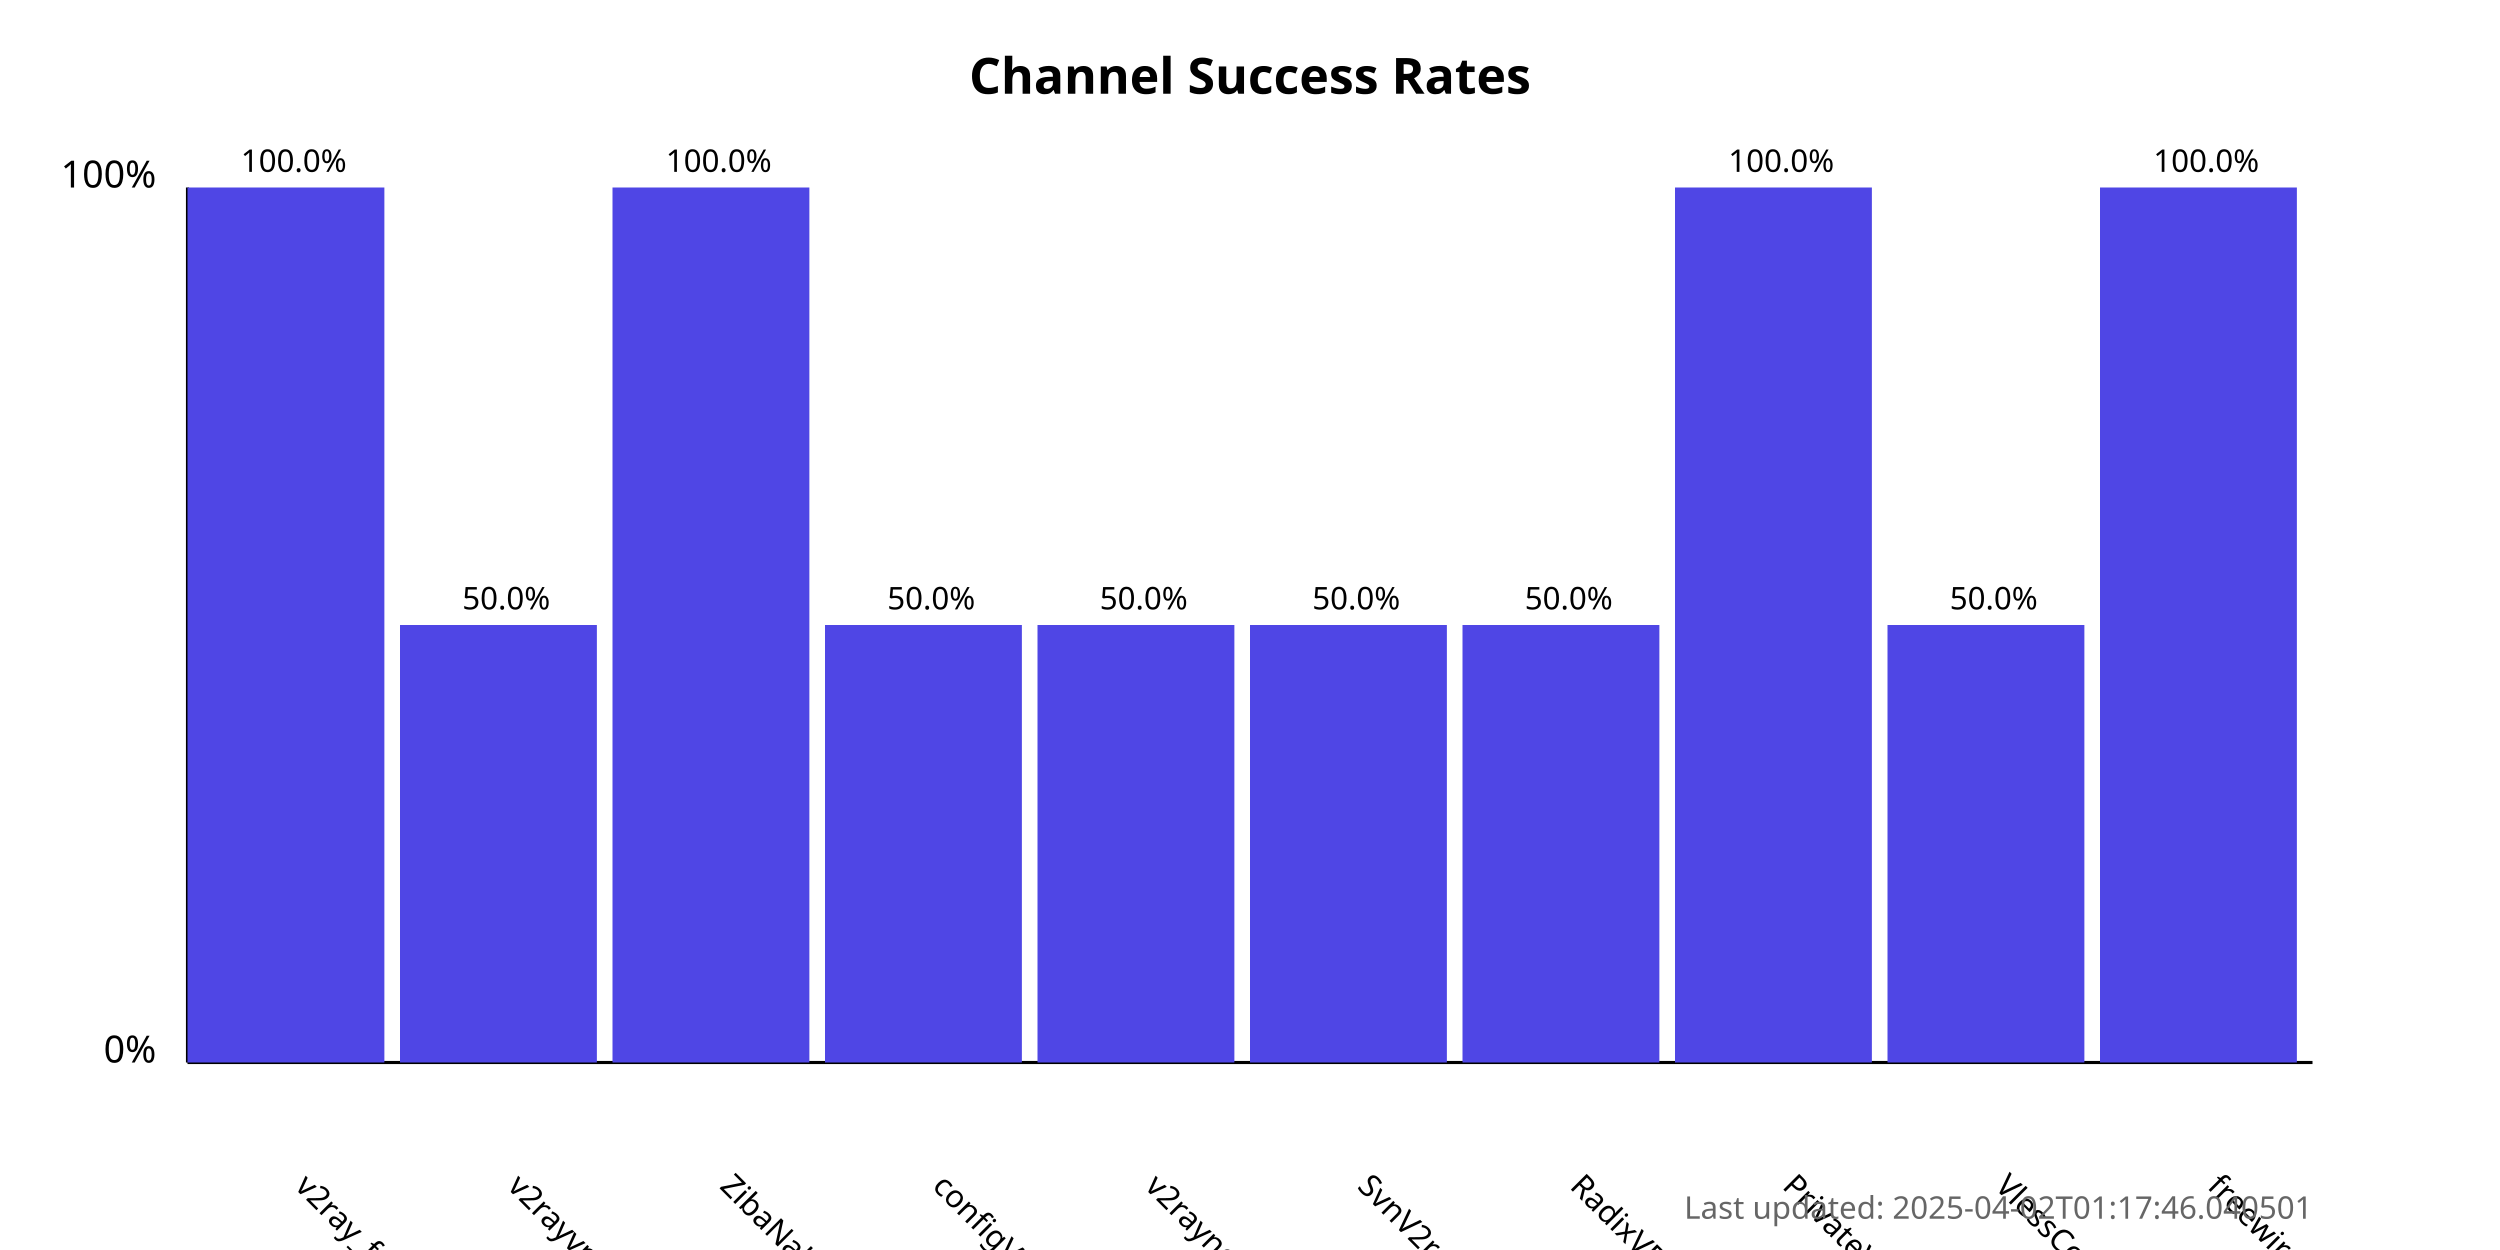
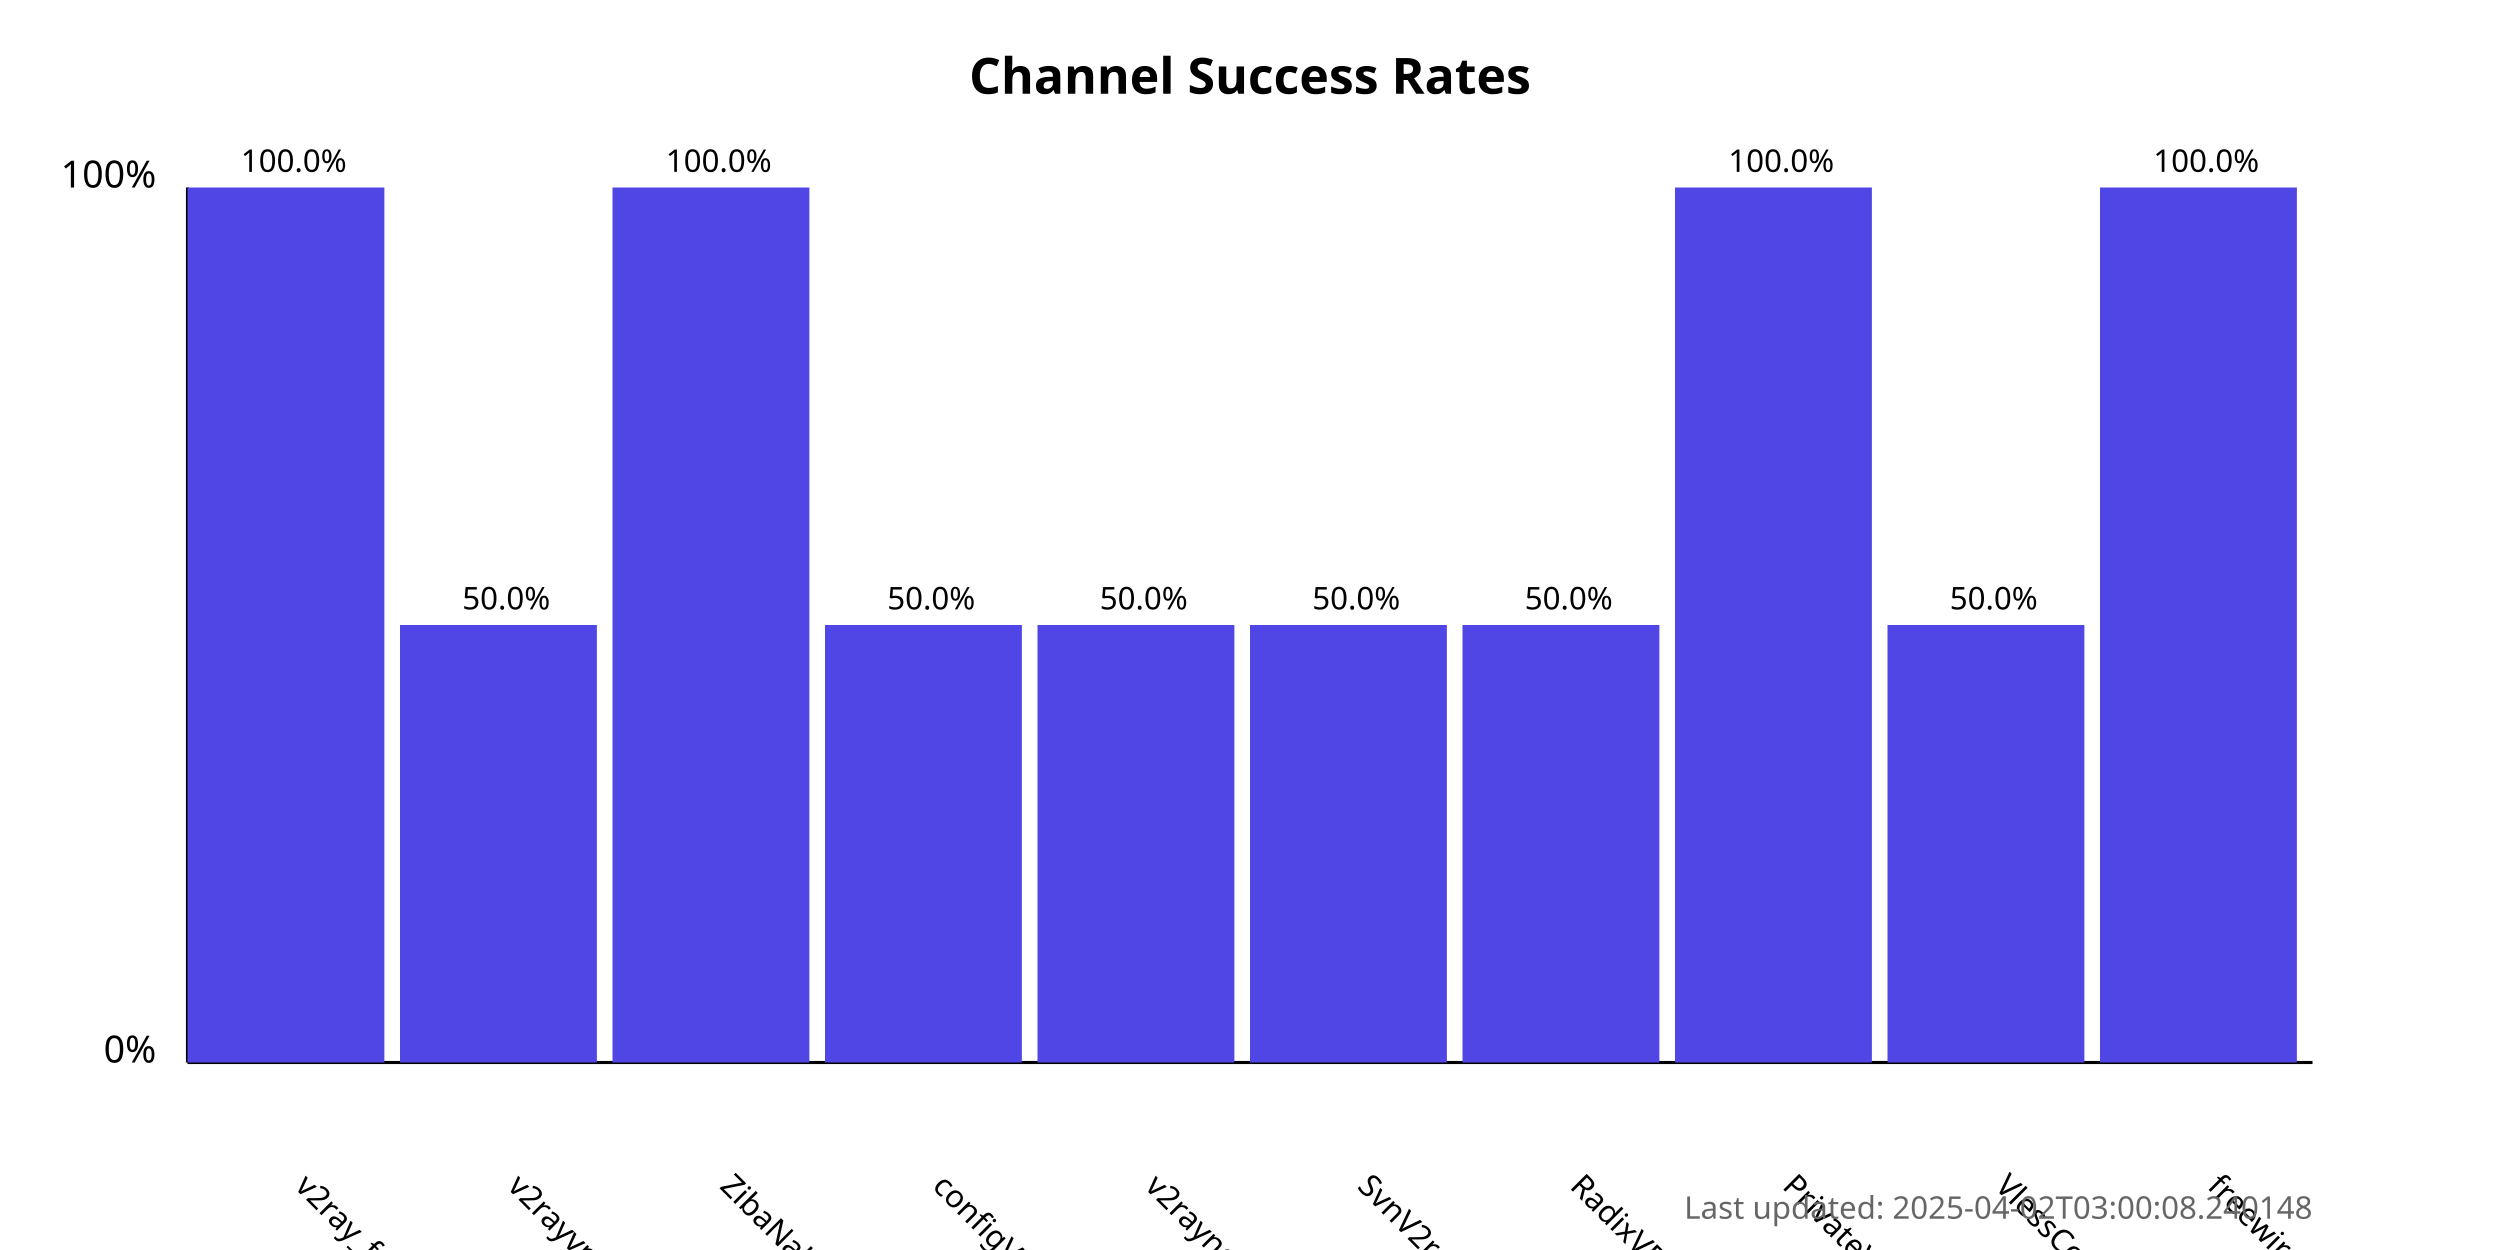
<svg xmlns="http://www.w3.org/2000/svg" width="800" height="400">
  <style>
            .chart-title { font: bold 16px sans-serif; }
            .axis-label { font: 12px sans-serif; }
            .tick-label { font: 10px sans-serif; }
            .bar { fill: #4f46e5; }
            .bar:hover { fill: #6366f1; }
            .timestamp { font: 10px sans-serif; fill: #666; }
        </style>
  <text x="400.0" y="30" text-anchor="middle" class="chart-title">
            Channel Success Rates
        </text>
  <line x1="60" y1="340" x2="60" y2="60" stroke="black" stroke-width="1" />
  <line x1="60" y1="340" x2="740" y2="340" stroke="black" stroke-width="1" />
  <text x="50" y="340" text-anchor="end" class="axis-label">0%</text>
  <text x="50" y="60" text-anchor="end" class="axis-label">100%</text>
  <g>
    <rect x="60" y="60.0" width="63.0" height="280.0" class="bar" />
    <text x="94.0" y="380" transform="rotate(45, 94.0, 380)" text-anchor="start" class="tick-label">
                v2ray_free_conf
            </text>
    <text x="94.0" y="55.0" text-anchor="middle" class="tick-label">
                100.0%
            </text>
  </g>
  <g>
    <rect x="128.0" y="200.0" width="63.0" height="140.0" class="bar" />
    <text x="162.0" y="380" transform="rotate(45, 162.0, 380)" text-anchor="start" class="tick-label">
                v2rayvpno
            </text>
    <text x="162.0" y="195.0" text-anchor="middle" class="tick-label">
                50.0%
            </text>
  </g>
  <g>
    <rect x="196.0" y="60.0" width="63.0" height="280.0" class="bar" />
    <text x="230.0" y="380" transform="rotate(45, 230.0, 380)" text-anchor="start" class="tick-label">
                ZibaNabz
            </text>
    <text x="230.0" y="55.0" text-anchor="middle" class="tick-label">
                100.0%
            </text>
  </g>
  <g>
    <rect x="264.0" y="200.0" width="63.0" height="140.0" class="bar" />
    <text x="298.0" y="380" transform="rotate(45, 298.0, 380)" text-anchor="start" class="tick-label">
                configV2rayForFree
            </text>
    <text x="298.0" y="195.0" text-anchor="middle" class="tick-label">
                50.0%
            </text>
  </g>
  <g>
    <rect x="332.0" y="200.0" width="63.0" height="140.0" class="bar" />
    <text x="366.0" y="380" transform="rotate(45, 366.0, 380)" text-anchor="start" class="tick-label">
                v2rayngvpn
            </text>
    <text x="366.0" y="195.0" text-anchor="middle" class="tick-label">
                50.0%
            </text>
  </g>
  <g>
    <rect x="400.0" y="200.0" width="63.0" height="140.0" class="bar" />
    <text x="434.0" y="380" transform="rotate(45, 434.0, 380)" text-anchor="start" class="tick-label">
                SvnV2ray
            </text>
    <text x="434.0" y="195.0" text-anchor="middle" class="tick-label">
                50.0%
            </text>
  </g>
  <g>
    <rect x="468.0" y="200.0" width="63.0" height="140.0" class="bar" />
    <text x="502.0" y="380" transform="rotate(45, 502.0, 380)" text-anchor="start" class="tick-label">
                RadixVPN
            </text>
    <text x="502.0" y="195.0" text-anchor="middle" class="tick-label">
                50.0%
            </text>
  </g>
  <g>
    <rect x="536.0" y="60.0" width="63.0" height="280.0" class="bar" />
    <text x="570.0" y="380" transform="rotate(45, 570.0, 380)" text-anchor="start" class="tick-label">
                PrivateVPNs
            </text>
    <text x="570.0" y="55.0" text-anchor="middle" class="tick-label">
                100.0%
            </text>
  </g>
  <g>
    <rect x="604.0" y="200.0" width="63.0" height="140.0" class="bar" />
    <text x="638.0" y="380" transform="rotate(45, 638.0, 380)" text-anchor="start" class="tick-label">
                VlessConfig
            </text>
    <text x="638.0" y="195.0" text-anchor="middle" class="tick-label">
                50.0%
            </text>
  </g>
  <g>
    <rect x="672.0" y="60.0" width="63.0" height="280.0" class="bar" />
    <text x="706.0" y="380" transform="rotate(45, 706.0, 380)" text-anchor="start" class="tick-label">
                freewireguard
            </text>
    <text x="706.0" y="55.0" text-anchor="middle" class="tick-label">
                100.0%
            </text>
  </g>
  <text x="740" y="390" text-anchor="end" class="timestamp">
-             Last updated: 2025-04-02T01:17:46.040501
+             Last updated: 2025-04-02T03:00:08.240148
        </text>
</svg>
